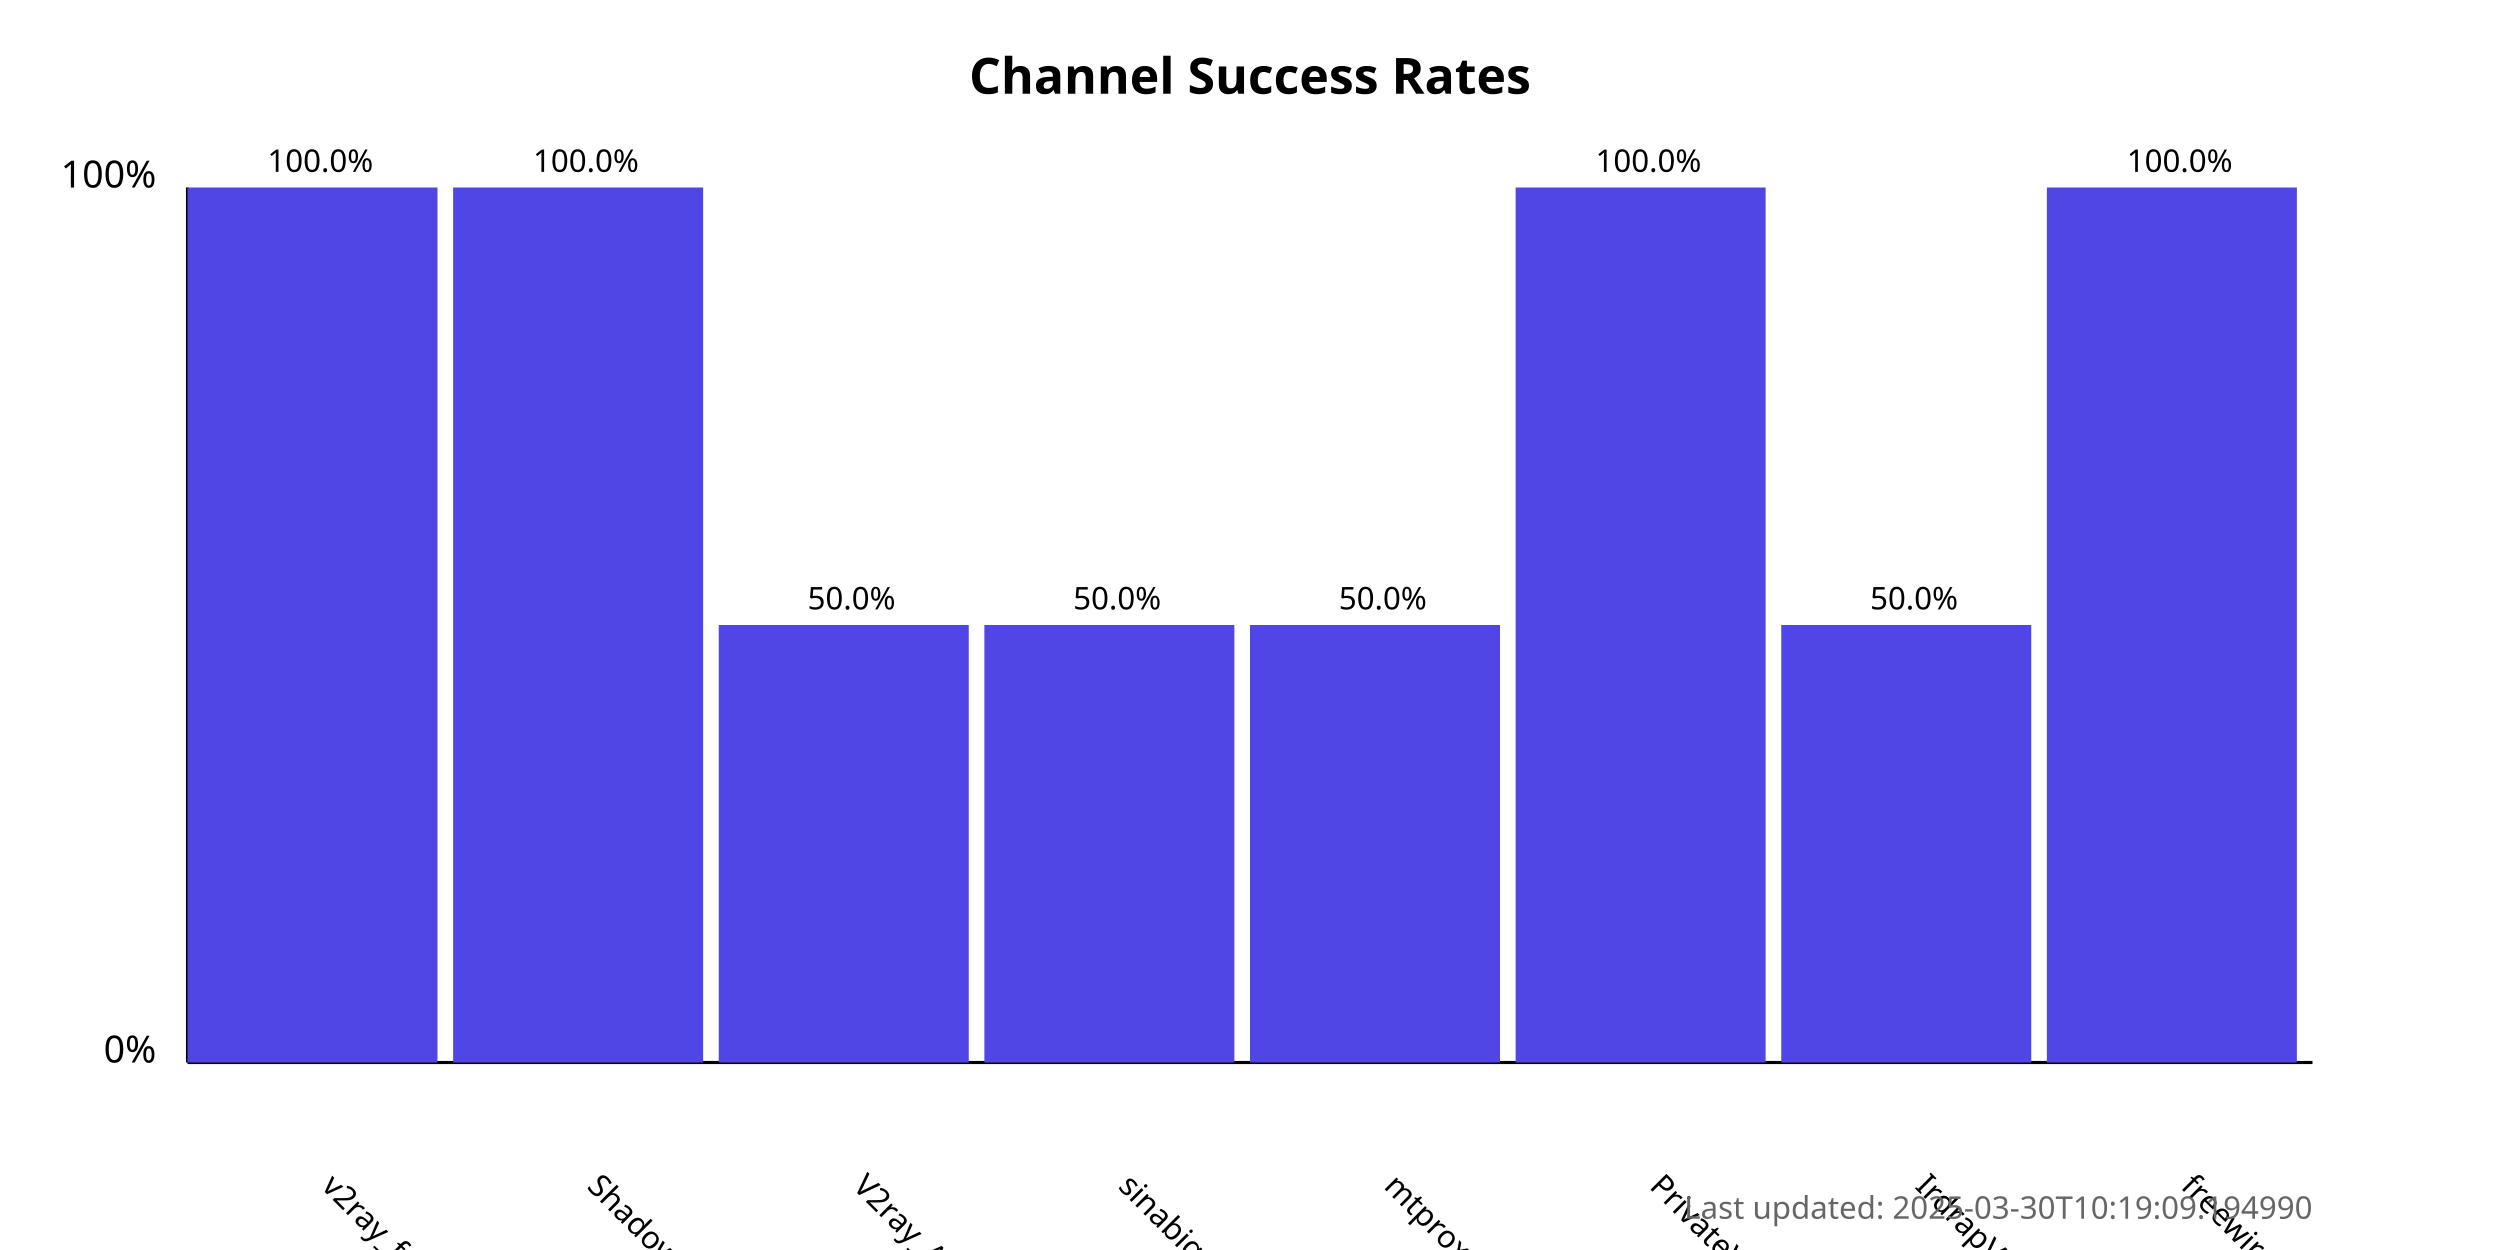
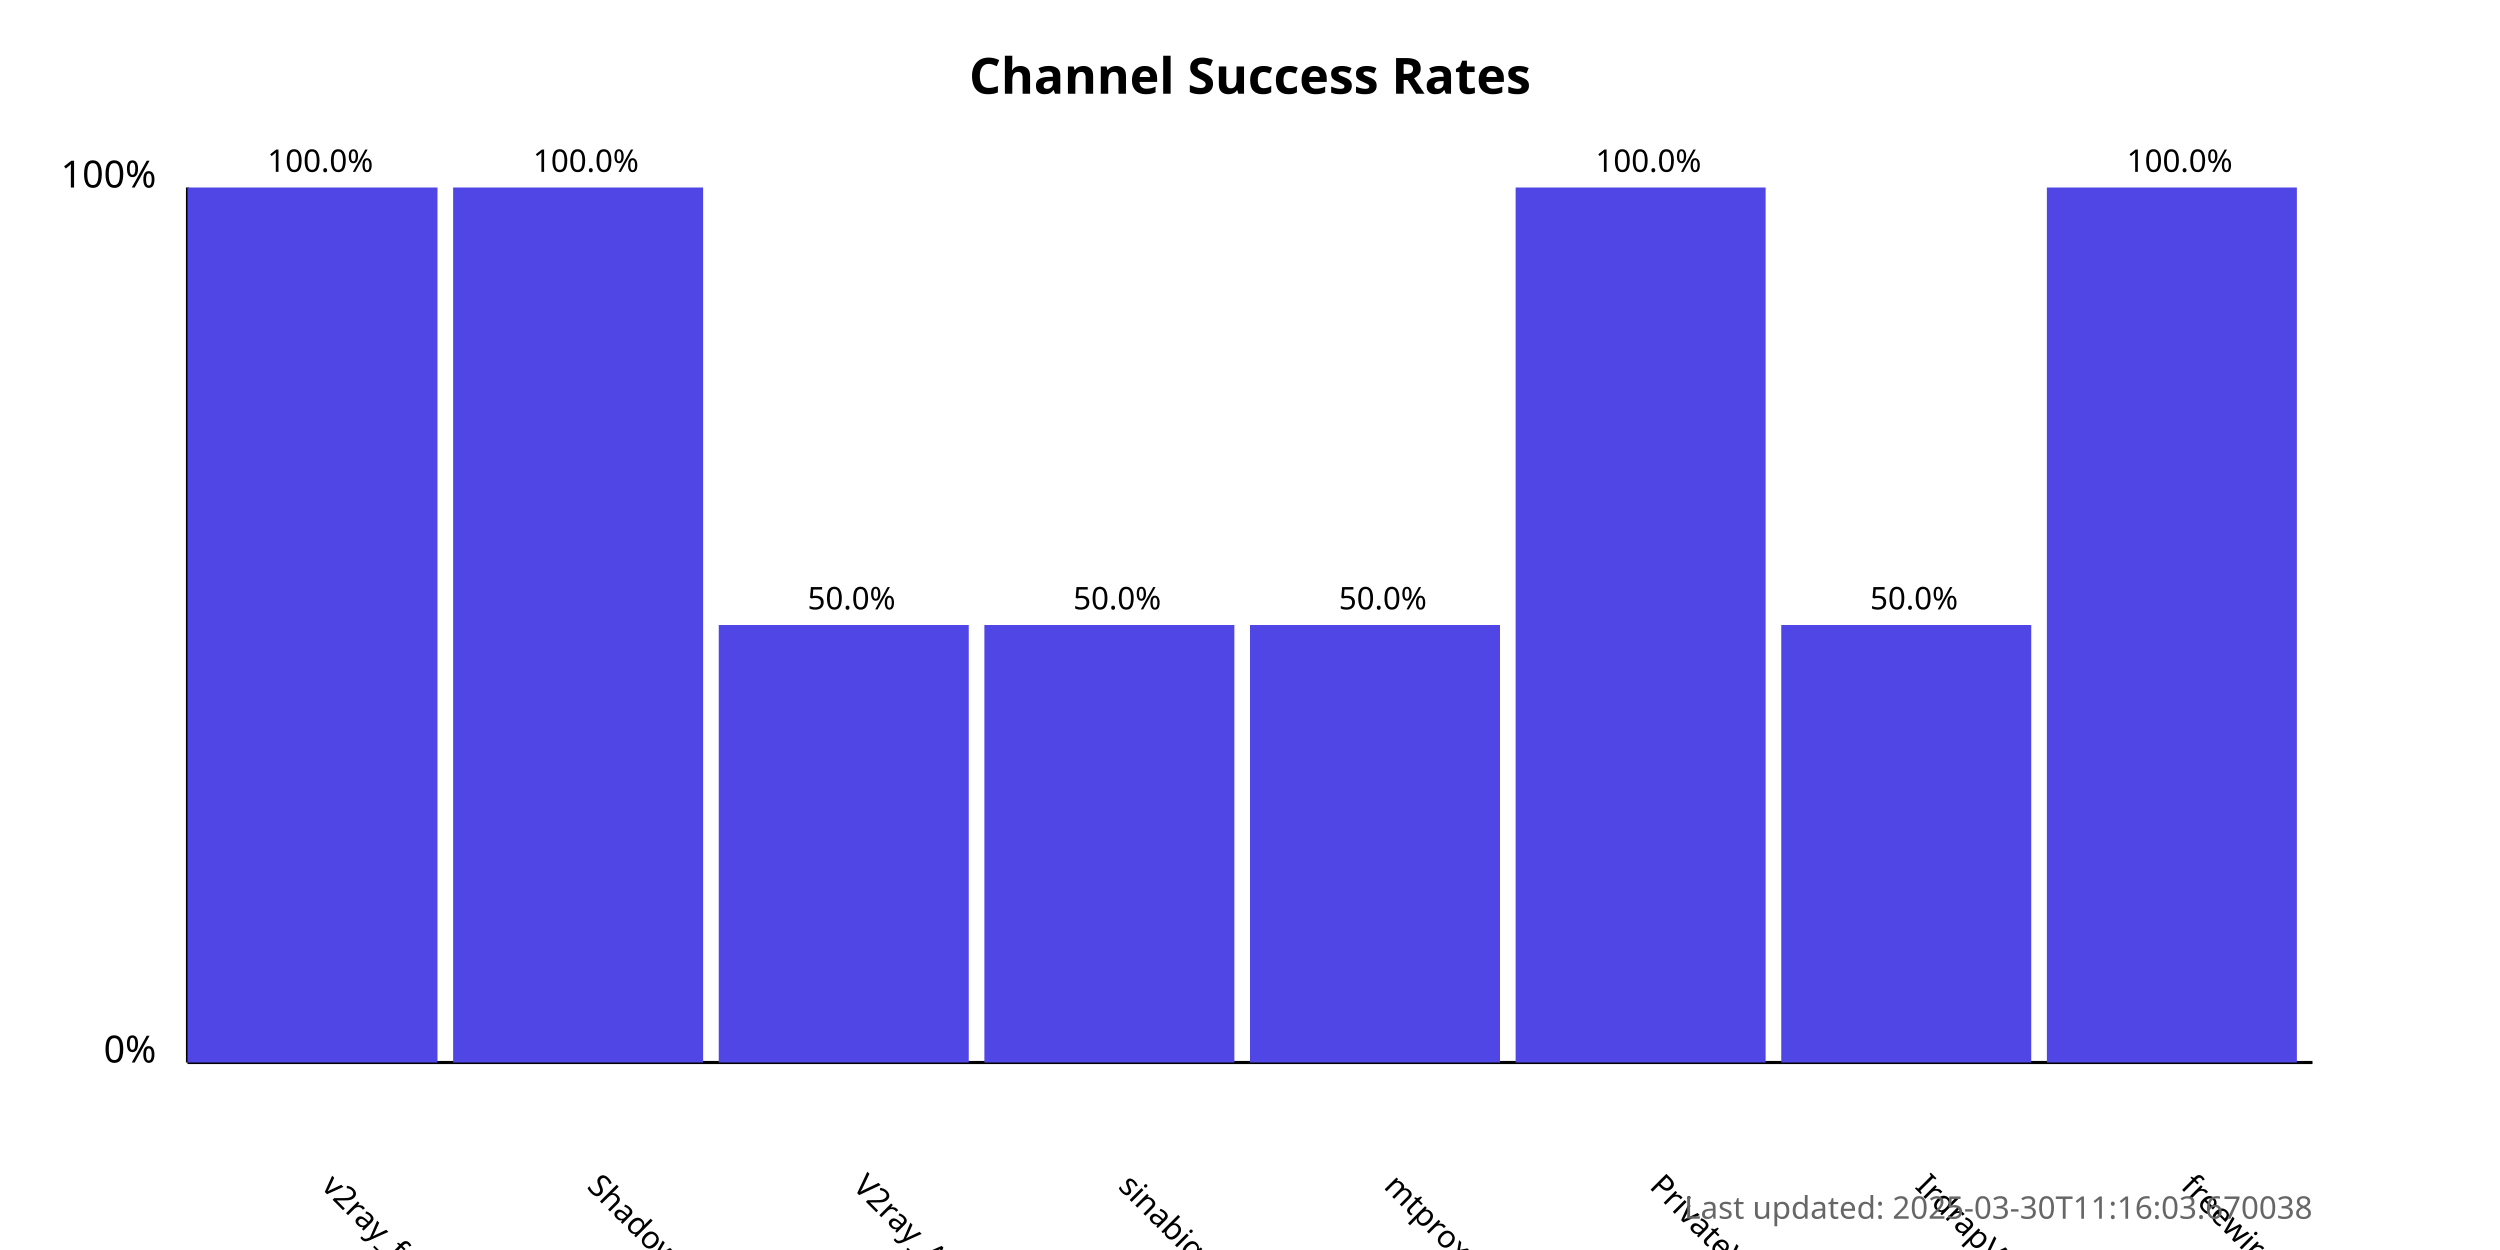
<svg xmlns="http://www.w3.org/2000/svg" width="800" height="400">
  <style>
            .chart-title { font: bold 16px sans-serif; }
            .axis-label { font: 12px sans-serif; }
            .tick-label { font: 10px sans-serif; }
            .bar { fill: #4f46e5; }
            .bar:hover { fill: #6366f1; }
            .timestamp { font: 10px sans-serif; fill: #666; }
        </style>
  <text x="400.0" y="30" text-anchor="middle" class="chart-title">
            Channel Success Rates
        </text>
  <line x1="60" y1="340" x2="60" y2="60" stroke="black" stroke-width="1" />
  <line x1="60" y1="340" x2="740" y2="340" stroke="black" stroke-width="1" />
  <text x="50" y="340" text-anchor="end" class="axis-label">0%</text>
  <text x="50" y="60" text-anchor="end" class="axis-label">100%</text>
  <g>
    <rect x="60" y="60.0" width="80.0" height="280.0" class="bar" />
    <text x="102.5" y="380" transform="rotate(45, 102.5, 380)" text-anchor="start" class="tick-label">
                v2ray_free_conf
            </text>
    <text x="102.5" y="55.0" text-anchor="middle" class="tick-label">
                100.0%
            </text>
  </g>
  <g>
    <rect x="145.0" y="60.0" width="80.0" height="280.0" class="bar" />
    <text x="187.5" y="380" transform="rotate(45, 187.5, 380)" text-anchor="start" class="tick-label">
                ShadowProxy66
            </text>
    <text x="187.5" y="55.0" text-anchor="middle" class="tick-label">
                100.0%
            </text>
  </g>
  <g>
    <rect x="230.0" y="200.0" width="80.0" height="140.0" class="bar" />
    <text x="272.5" y="380" transform="rotate(45, 272.5, 380)" text-anchor="start" class="tick-label">
                V2ray_Alpha
            </text>
    <text x="272.5" y="195.0" text-anchor="middle" class="tick-label">
                50.0%
            </text>
  </g>
  <g>
    <rect x="315.0" y="200.0" width="80.0" height="140.0" class="bar" />
    <text x="357.5" y="380" transform="rotate(45, 357.5, 380)" text-anchor="start" class="tick-label">
                sinabigo
            </text>
    <text x="357.5" y="195.0" text-anchor="middle" class="tick-label">
                50.0%
            </text>
  </g>
  <g>
    <rect x="400.0" y="200.0" width="80.0" height="140.0" class="bar" />
    <text x="442.5" y="380" transform="rotate(45, 442.5, 380)" text-anchor="start" class="tick-label">
                mtproxy_lists
            </text>
    <text x="442.5" y="195.0" text-anchor="middle" class="tick-label">
                50.0%
            </text>
  </g>
  <g>
    <rect x="485.0" y="60.0" width="80.0" height="280.0" class="bar" />
    <text x="527.5" y="380" transform="rotate(45, 527.5, 380)" text-anchor="start" class="tick-label">
                PrivateVPNs
            </text>
    <text x="527.5" y="55.0" text-anchor="middle" class="tick-label">
                100.0%
            </text>
  </g>
  <g>
    <rect x="570.0" y="200.0" width="80.0" height="140.0" class="bar" />
    <text x="612.5" y="380" transform="rotate(45, 612.5, 380)" text-anchor="start" class="tick-label">
                IrdrapVPNnews
            </text>
    <text x="612.5" y="195.0" text-anchor="middle" class="tick-label">
                50.0%
            </text>
  </g>
  <g>
    <rect x="655.0" y="60.0" width="80.0" height="280.0" class="bar" />
    <text x="697.5" y="380" transform="rotate(45, 697.5, 380)" text-anchor="start" class="tick-label">
                freewireguard
            </text>
    <text x="697.5" y="55.0" text-anchor="middle" class="tick-label">
                100.0%
            </text>
  </g>
  <text x="740" y="390" text-anchor="end" class="timestamp">
-             Last updated: 2025-03-30T10:19:09.194990
+             Last updated: 2025-03-30T11:16:03.670038
        </text>
</svg>
